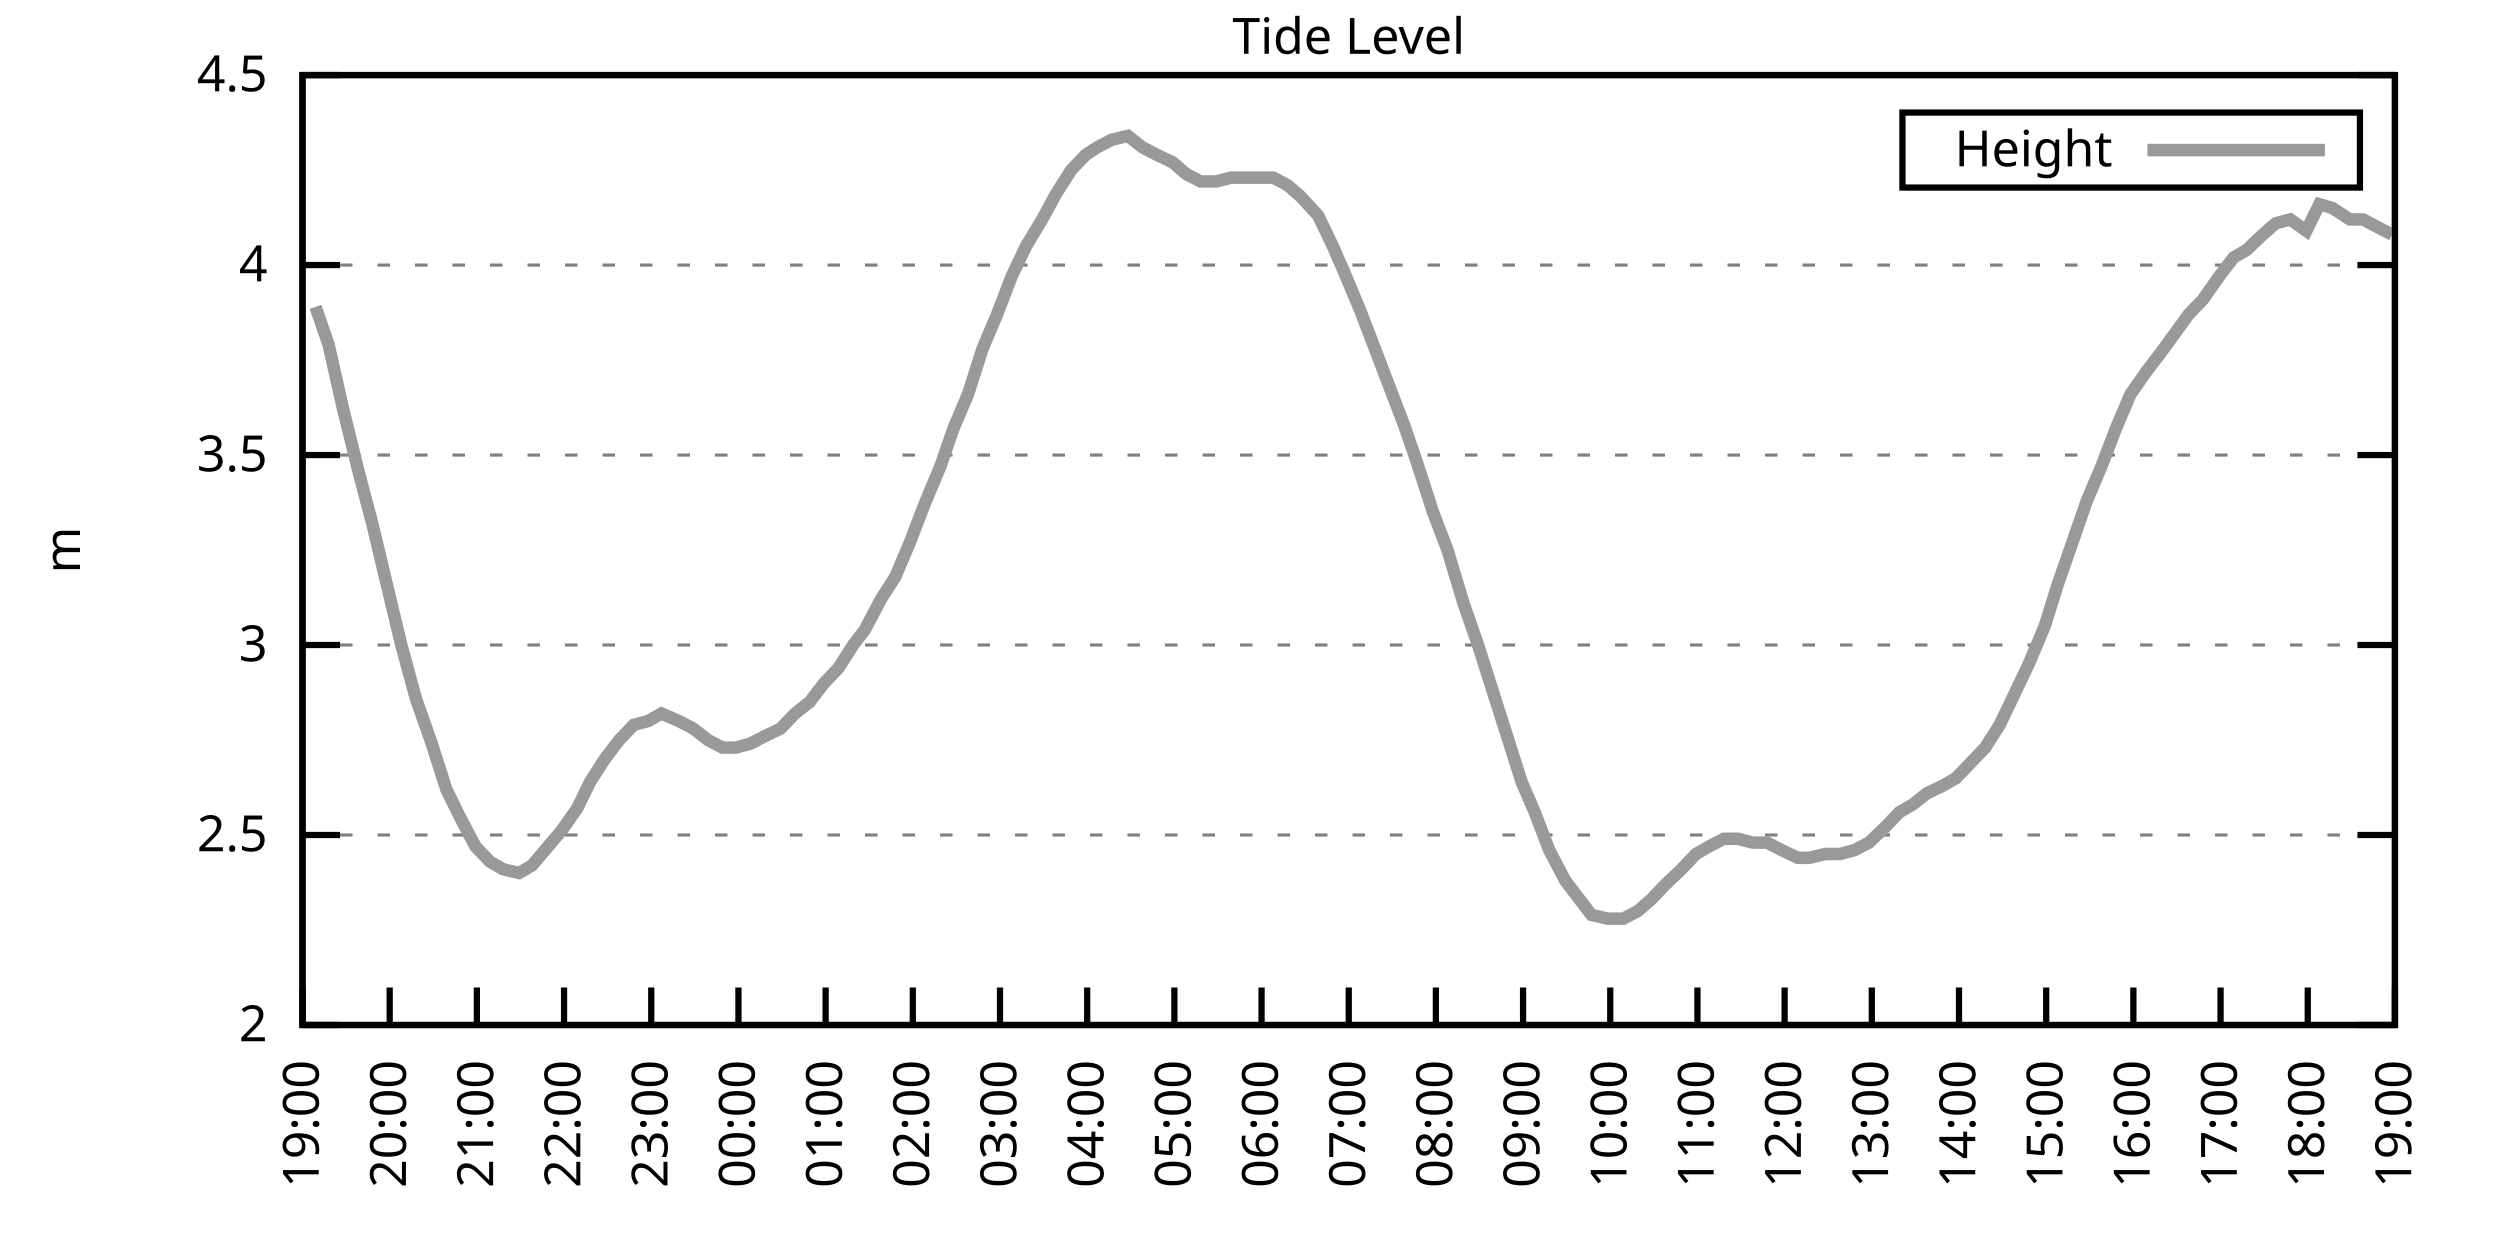
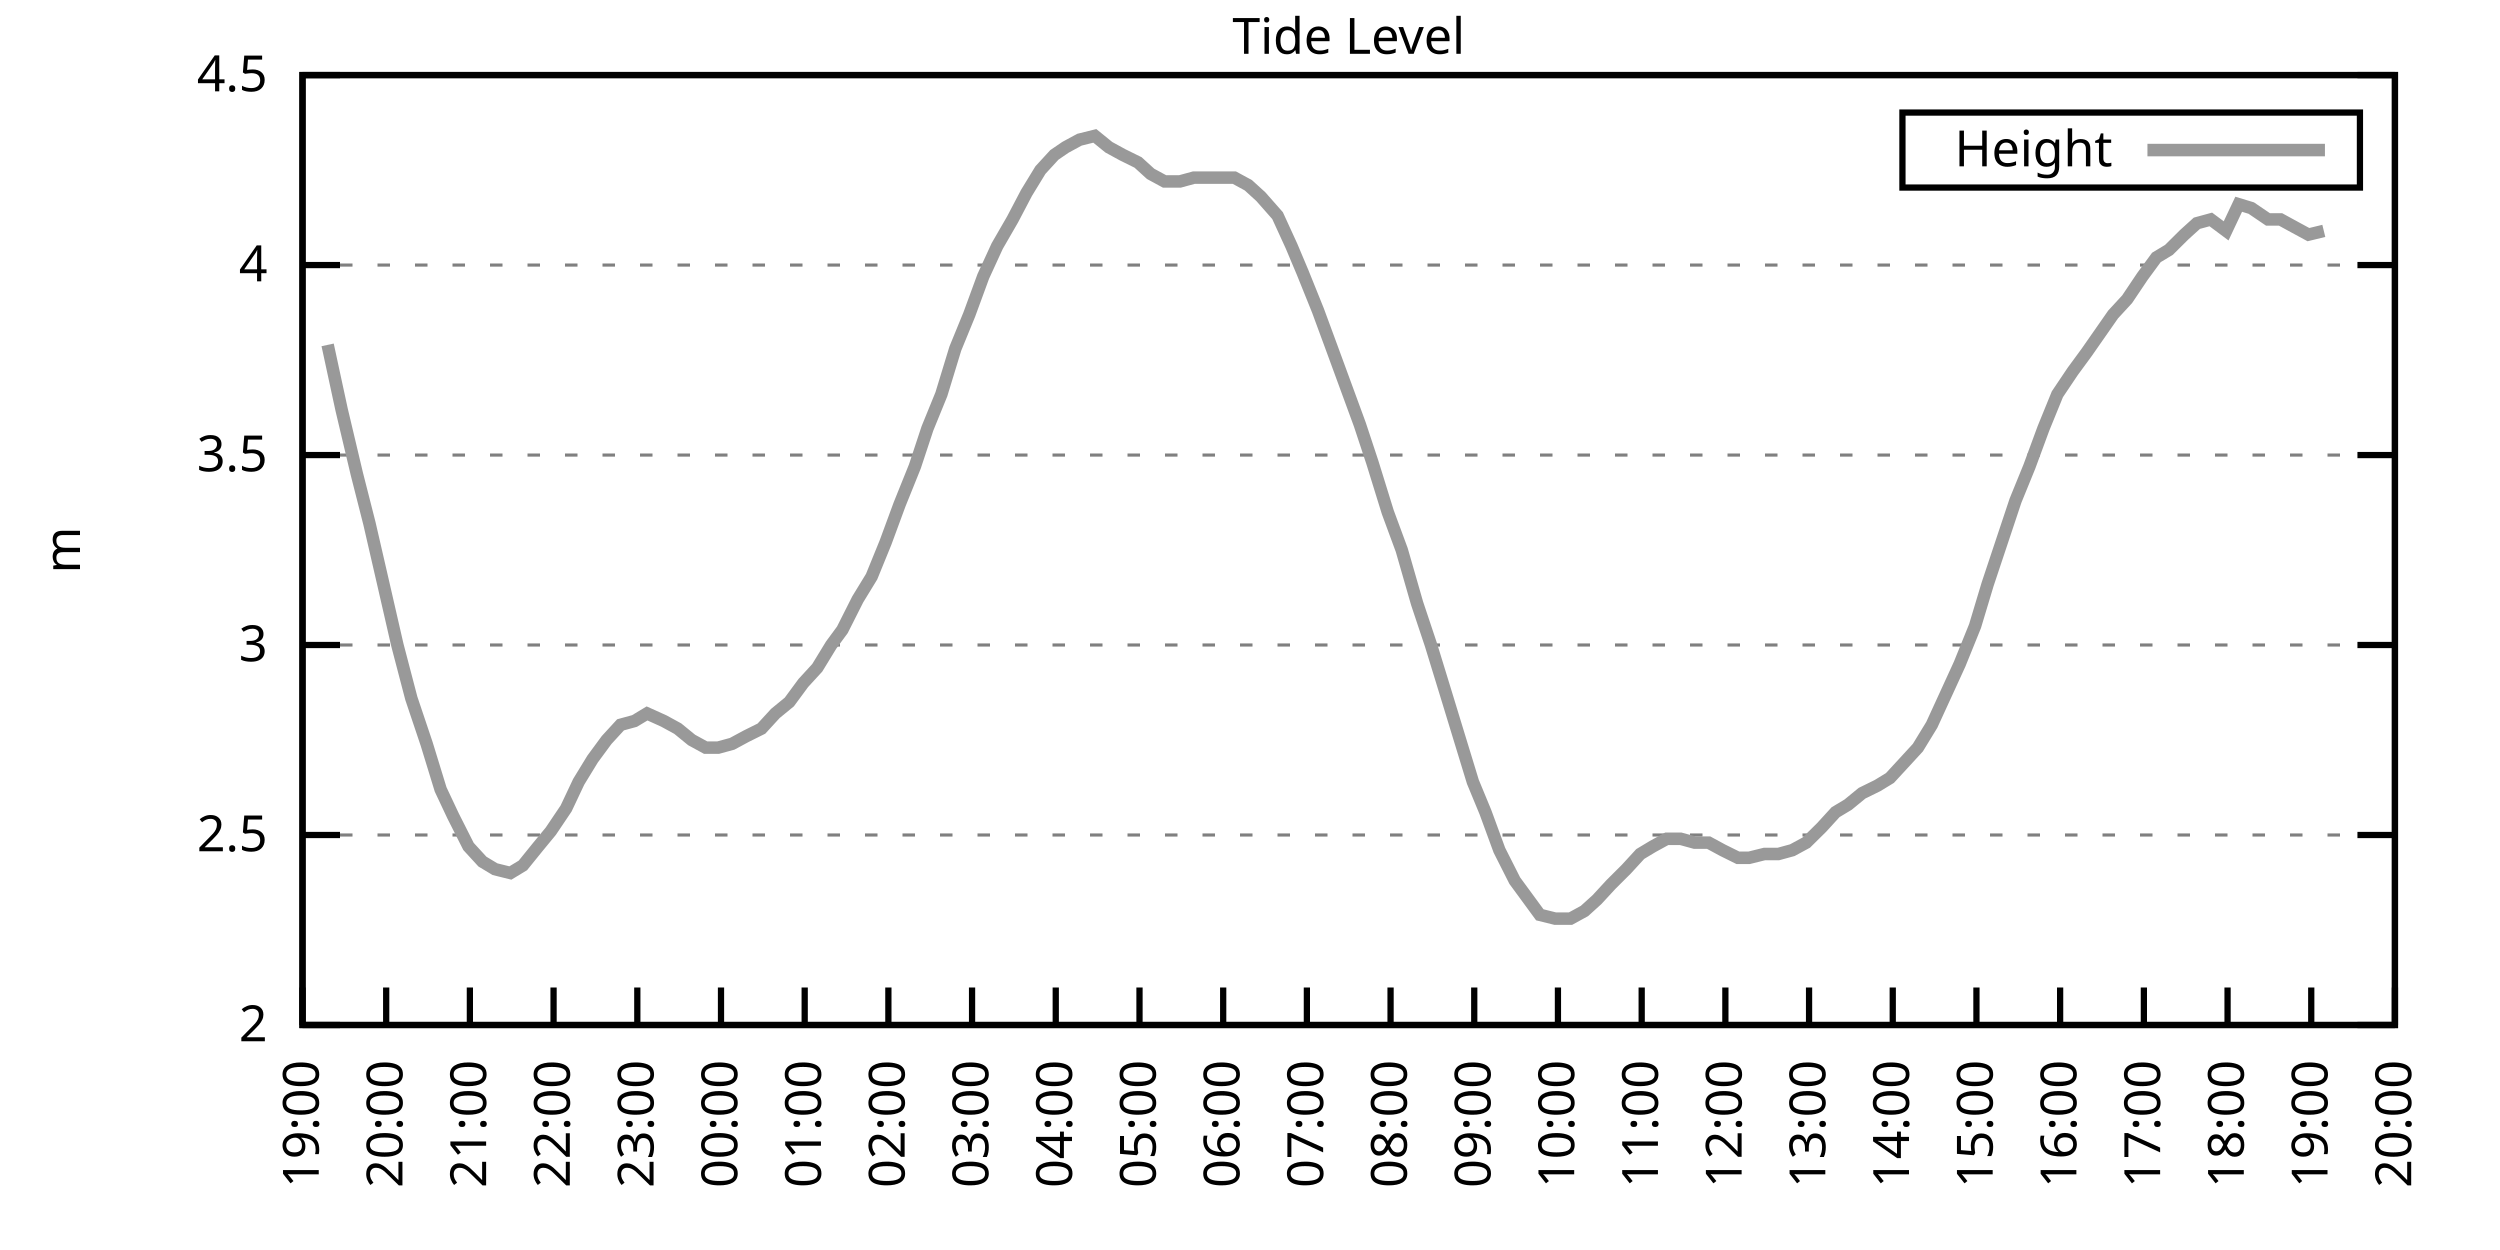
<svg xmlns="http://www.w3.org/2000/svg" xmlns:xlink="http://www.w3.org/1999/xlink" width="400" height="200" viewBox="0 0 400 200">
  <g id="gnuplot_canvas">
    <rect x="0" y="0" width="400" height="200" fill="none" />
    <defs>
      <circle id="gpDot" r="0.5" stroke-width="0.5" stroke="currentColor" />
      <path id="gpPt0" stroke-width="0.333" stroke="currentColor" d="M-1,0 h2 M0,-1 v2" />
      <path id="gpPt1" stroke-width="0.333" stroke="currentColor" d="M-1,-1 L1,1 M1,-1 L-1,1" />
      <path id="gpPt2" stroke-width="0.333" stroke="currentColor" d="M-1,0 L1,0 M0,-1 L0,1 M-1,-1 L1,1 M-1,1 L1,-1" />
      <rect id="gpPt3" stroke-width="0.333" stroke="currentColor" x="-1" y="-1" width="2" height="2" />
      <rect id="gpPt4" stroke-width="0.333" stroke="currentColor" fill="currentColor" x="-1" y="-1" width="2" height="2" />
      <circle id="gpPt5" stroke-width="0.333" stroke="currentColor" cx="0" cy="0" r="1" />
      <use xlink:href="#gpPt5" id="gpPt6" fill="currentColor" stroke="none" />
      <path id="gpPt7" stroke-width="0.333" stroke="currentColor" d="M0,-1.33 L-1.33,0.67 L1.33,0.67 z" />
      <use xlink:href="#gpPt7" id="gpPt8" fill="currentColor" stroke="none" />
      <use xlink:href="#gpPt7" id="gpPt9" stroke="currentColor" transform="rotate(180)" />
      <use xlink:href="#gpPt9" id="gpPt10" fill="currentColor" stroke="none" />
      <use xlink:href="#gpPt3" id="gpPt11" stroke="currentColor" transform="rotate(45)" />
      <use xlink:href="#gpPt11" id="gpPt12" fill="currentColor" stroke="none" />
      <path id="gpPt13" stroke-width="0.333" stroke="currentColor" d="M0,1.330 L1.265,0.411 L0.782,-1.067 L-0.782,-1.076 L-1.265,0.411 z" />
      <use xlink:href="#gpPt13" id="gpPt14" fill="currentColor" stroke="none" />
      <filter id="textbox" filterUnits="objectBoundingBox" x="0" y="0" height="1" width="1">
        <feFlood flood-color="white" flood-opacity="1" result="bgnd" />
        <feComposite in="SourceGraphic" in2="bgnd" operator="atop" />
      </filter>
      <filter id="greybox" filterUnits="objectBoundingBox" x="0" y="0" height="1" width="1">
        <feFlood flood-color="lightgrey" flood-opacity="1" result="grey" />
        <feComposite in="SourceGraphic" in2="grey" operator="atop" />
      </filter>
    </defs>
    <g fill="none" color="white" stroke="currentColor" stroke-width="1.00" stroke-linecap="butt" stroke-linejoin="miter">
</g>
    <g fill="none" color="black" stroke="currentColor" stroke-width="1.00" stroke-linecap="butt" stroke-linejoin="miter">
      <g stroke="none" shape-rendering="crispEdges">
        <polygon fill="rgb(255, 255, 255)" points="48.40,164.00 383.18,164.00 383.18,12.02 48.40,12.02 " />
      </g>
    </g>
    <g fill="none" color="black" stroke="currentColor" stroke-width="1.00" stroke-linecap="butt" stroke-linejoin="miter">
</g>
    <g fill="none" color="black" stroke="black" stroke-width="0.50" stroke-linecap="butt" stroke-linejoin="miter">
</g>
    <g fill="none" color="gray" stroke="currentColor" stroke-width="0.50" stroke-linecap="butt" stroke-linejoin="miter">
      <path stroke="gray" stroke-dasharray="2,4" class="gridline" d="M48.40,164.00 L383.19,164.00  " />
    </g>
    <g fill="none" color="gray" stroke="gray" stroke-width="1.00" stroke-linecap="butt" stroke-linejoin="miter">
</g>
    <g fill="none" color="black" stroke="currentColor" stroke-width="1.00" stroke-linecap="butt" stroke-linejoin="miter">
      <path stroke="black" d="M48.40,164.00 L54.40,164.00 M383.19,164.00 L377.19,164.00  " />
      <g transform="translate(42.80,166.60)" stroke="none" fill="black" font-family="Sans" font-size="8.00" text-anchor="end">
        <text>
          <tspan font-family="Sans"> 2</tspan>
        </text>
      </g>
    </g>
    <g fill="none" color="black" stroke="currentColor" stroke-width="1.00" stroke-linecap="butt" stroke-linejoin="miter">
</g>
    <g fill="none" color="black" stroke="black" stroke-width="0.50" stroke-linecap="butt" stroke-linejoin="miter">
</g>
    <g fill="none" color="gray" stroke="currentColor" stroke-width="0.50" stroke-linecap="butt" stroke-linejoin="miter">
      <path stroke="gray" stroke-dasharray="2,4" class="gridline" d="M48.40,133.60 L383.19,133.60  " />
    </g>
    <g fill="none" color="gray" stroke="gray" stroke-width="1.00" stroke-linecap="butt" stroke-linejoin="miter">
</g>
    <g fill="none" color="black" stroke="currentColor" stroke-width="1.00" stroke-linecap="butt" stroke-linejoin="miter">
      <path stroke="black" d="M48.40,133.60 L54.40,133.60 M383.19,133.60 L377.19,133.60  " />
      <g transform="translate(42.80,136.20)" stroke="none" fill="black" font-family="Sans" font-size="8.00" text-anchor="end">
        <text>
          <tspan font-family="Sans"> 2.5</tspan>
        </text>
      </g>
    </g>
    <g fill="none" color="black" stroke="currentColor" stroke-width="1.00" stroke-linecap="butt" stroke-linejoin="miter">
</g>
    <g fill="none" color="black" stroke="black" stroke-width="0.50" stroke-linecap="butt" stroke-linejoin="miter">
</g>
    <g fill="none" color="gray" stroke="currentColor" stroke-width="0.50" stroke-linecap="butt" stroke-linejoin="miter">
      <path stroke="gray" stroke-dasharray="2,4" class="gridline" d="M48.40,103.20 L383.19,103.20  " />
    </g>
    <g fill="none" color="gray" stroke="gray" stroke-width="1.00" stroke-linecap="butt" stroke-linejoin="miter">
</g>
    <g fill="none" color="black" stroke="currentColor" stroke-width="1.00" stroke-linecap="butt" stroke-linejoin="miter">
      <path stroke="black" d="M48.40,103.20 L54.40,103.20 M383.19,103.20 L377.19,103.20  " />
      <g transform="translate(42.80,105.80)" stroke="none" fill="black" font-family="Sans" font-size="8.00" text-anchor="end">
        <text>
          <tspan font-family="Sans"> 3</tspan>
        </text>
      </g>
    </g>
    <g fill="none" color="black" stroke="currentColor" stroke-width="1.00" stroke-linecap="butt" stroke-linejoin="miter">
</g>
    <g fill="none" color="black" stroke="black" stroke-width="0.50" stroke-linecap="butt" stroke-linejoin="miter">
</g>
    <g fill="none" color="gray" stroke="currentColor" stroke-width="0.50" stroke-linecap="butt" stroke-linejoin="miter">
      <path stroke="gray" stroke-dasharray="2,4" class="gridline" d="M48.40,72.81 L383.19,72.81  " />
    </g>
    <g fill="none" color="gray" stroke="gray" stroke-width="1.00" stroke-linecap="butt" stroke-linejoin="miter">
</g>
    <g fill="none" color="black" stroke="currentColor" stroke-width="1.00" stroke-linecap="butt" stroke-linejoin="miter">
      <path stroke="black" d="M48.40,72.81 L54.40,72.81 M383.19,72.81 L377.19,72.81  " />
      <g transform="translate(42.80,75.41)" stroke="none" fill="black" font-family="Sans" font-size="8.00" text-anchor="end">
        <text>
          <tspan font-family="Sans"> 3.5</tspan>
        </text>
      </g>
    </g>
    <g fill="none" color="black" stroke="currentColor" stroke-width="1.00" stroke-linecap="butt" stroke-linejoin="miter">
</g>
    <g fill="none" color="black" stroke="black" stroke-width="0.50" stroke-linecap="butt" stroke-linejoin="miter">
</g>
    <g fill="none" color="gray" stroke="currentColor" stroke-width="0.50" stroke-linecap="butt" stroke-linejoin="miter">
      <path stroke="gray" stroke-dasharray="2,4" class="gridline" d="M48.40,42.41 L383.19,42.41  " />
    </g>
    <g fill="none" color="gray" stroke="gray" stroke-width="1.00" stroke-linecap="butt" stroke-linejoin="miter">
</g>
    <g fill="none" color="black" stroke="currentColor" stroke-width="1.00" stroke-linecap="butt" stroke-linejoin="miter">
      <path stroke="black" d="M48.40,42.41 L54.40,42.41 M383.19,42.41 L377.19,42.41  " />
      <g transform="translate(42.80,45.01)" stroke="none" fill="black" font-family="Sans" font-size="8.00" text-anchor="end">
        <text>
          <tspan font-family="Sans"> 4</tspan>
        </text>
      </g>
    </g>
    <g fill="none" color="black" stroke="currentColor" stroke-width="1.00" stroke-linecap="butt" stroke-linejoin="miter">
</g>
    <g fill="none" color="black" stroke="black" stroke-width="0.50" stroke-linecap="butt" stroke-linejoin="miter">
</g>
    <g fill="none" color="gray" stroke="currentColor" stroke-width="0.50" stroke-linecap="butt" stroke-linejoin="miter">
      <path stroke="gray" stroke-dasharray="2,4" class="gridline" d="M48.40,12.01 L383.19,12.01  " />
    </g>
    <g fill="none" color="gray" stroke="gray" stroke-width="1.00" stroke-linecap="butt" stroke-linejoin="miter">
</g>
    <g fill="none" color="black" stroke="currentColor" stroke-width="1.00" stroke-linecap="butt" stroke-linejoin="miter">
      <path stroke="black" d="M48.40,12.01 L54.40,12.01 M383.19,12.01 L377.19,12.01  " />
      <g transform="translate(42.80,14.61)" stroke="none" fill="black" font-family="Sans" font-size="8.00" text-anchor="end">
        <text>
          <tspan font-family="Sans"> 4.5</tspan>
        </text>
      </g>
    </g>
    <g fill="none" color="black" stroke="currentColor" stroke-width="1.00" stroke-linecap="butt" stroke-linejoin="miter">
      <path stroke="black" d="M48.40,164.00 L48.40,158.00  " />
      <g transform="translate(51.00,169.60) rotate(270.00)" stroke="none" fill="black" font-family="Sans" font-size="8.00" text-anchor="end">
        <text>
          <tspan font-family="Sans">19:00</tspan>
        </text>
      </g>
    </g>
    <g fill="none" color="black" stroke="currentColor" stroke-width="1.00" stroke-linecap="butt" stroke-linejoin="miter">
-       <path stroke="black" d="M62.35,164.00 L62.35,158.00  " />
-       <g transform="translate(64.95,169.60) rotate(270.00)" stroke="none" fill="black" font-family="Sans" font-size="8.00" text-anchor="end">
+       <path stroke="black" d="M61.79,164.00 L61.79,158.00  " />
+       <g transform="translate(64.39,169.60) rotate(270.00)" stroke="none" fill="black" font-family="Sans" font-size="8.00" text-anchor="end">
        <text>
          <tspan font-family="Sans">20:00</tspan>
        </text>
      </g>
    </g>
    <g fill="none" color="black" stroke="currentColor" stroke-width="1.00" stroke-linecap="butt" stroke-linejoin="miter">
-       <path stroke="black" d="M76.30,164.00 L76.30,158.00  " />
-       <g transform="translate(78.90,169.60) rotate(270.00)" stroke="none" fill="black" font-family="Sans" font-size="8.00" text-anchor="end">
+       <path stroke="black" d="M75.18,164.00 L75.18,158.00  " />
+       <g transform="translate(77.78,169.60) rotate(270.00)" stroke="none" fill="black" font-family="Sans" font-size="8.00" text-anchor="end">
        <text>
          <tspan font-family="Sans">21:00</tspan>
        </text>
      </g>
    </g>
    <g fill="none" color="black" stroke="currentColor" stroke-width="1.00" stroke-linecap="butt" stroke-linejoin="miter">
-       <path stroke="black" d="M90.25,164.00 L90.25,158.00  " />
-       <g transform="translate(92.85,169.60) rotate(270.00)" stroke="none" fill="black" font-family="Sans" font-size="8.00" text-anchor="end">
+       <path stroke="black" d="M88.57,164.00 L88.57,158.00  " />
+       <g transform="translate(91.17,169.60) rotate(270.00)" stroke="none" fill="black" font-family="Sans" font-size="8.00" text-anchor="end">
        <text>
          <tspan font-family="Sans">22:00</tspan>
        </text>
      </g>
    </g>
    <g fill="none" color="black" stroke="currentColor" stroke-width="1.00" stroke-linecap="butt" stroke-linejoin="miter">
-       <path stroke="black" d="M104.20,164.00 L104.20,158.00  " />
-       <g transform="translate(106.80,169.60) rotate(270.00)" stroke="none" fill="black" font-family="Sans" font-size="8.00" text-anchor="end">
+       <path stroke="black" d="M101.97,164.00 L101.97,158.00  " />
+       <g transform="translate(104.57,169.60) rotate(270.00)" stroke="none" fill="black" font-family="Sans" font-size="8.00" text-anchor="end">
        <text>
          <tspan font-family="Sans">23:00</tspan>
        </text>
      </g>
    </g>
    <g fill="none" color="black" stroke="currentColor" stroke-width="1.00" stroke-linecap="butt" stroke-linejoin="miter">
-       <path stroke="black" d="M118.15,164.00 L118.15,158.00  " />
-       <g transform="translate(120.75,169.60) rotate(270.00)" stroke="none" fill="black" font-family="Sans" font-size="8.00" text-anchor="end">
+       <path stroke="black" d="M115.36,164.00 L115.36,158.00  " />
+       <g transform="translate(117.96,169.60) rotate(270.00)" stroke="none" fill="black" font-family="Sans" font-size="8.00" text-anchor="end">
        <text>
          <tspan font-family="Sans">00:00</tspan>
        </text>
      </g>
    </g>
    <g fill="none" color="black" stroke="currentColor" stroke-width="1.00" stroke-linecap="butt" stroke-linejoin="miter">
-       <path stroke="black" d="M132.10,164.00 L132.10,158.00  " />
-       <g transform="translate(134.70,169.60) rotate(270.00)" stroke="none" fill="black" font-family="Sans" font-size="8.00" text-anchor="end">
+       <path stroke="black" d="M128.75,164.00 L128.75,158.00  " />
+       <g transform="translate(131.35,169.60) rotate(270.00)" stroke="none" fill="black" font-family="Sans" font-size="8.00" text-anchor="end">
        <text>
          <tspan font-family="Sans">01:00</tspan>
        </text>
      </g>
    </g>
    <g fill="none" color="black" stroke="currentColor" stroke-width="1.00" stroke-linecap="butt" stroke-linejoin="miter">
-       <path stroke="black" d="M146.05,164.00 L146.05,158.00  " />
-       <g transform="translate(148.65,169.60) rotate(270.00)" stroke="none" fill="black" font-family="Sans" font-size="8.00" text-anchor="end">
+       <path stroke="black" d="M142.14,164.00 L142.14,158.00  " />
+       <g transform="translate(144.74,169.60) rotate(270.00)" stroke="none" fill="black" font-family="Sans" font-size="8.00" text-anchor="end">
        <text>
          <tspan font-family="Sans">02:00</tspan>
        </text>
      </g>
    </g>
    <g fill="none" color="black" stroke="currentColor" stroke-width="1.00" stroke-linecap="butt" stroke-linejoin="miter">
-       <path stroke="black" d="M160.00,164.00 L160.00,158.00  " />
-       <g transform="translate(162.60,169.60) rotate(270.00)" stroke="none" fill="black" font-family="Sans" font-size="8.00" text-anchor="end">
+       <path stroke="black" d="M155.53,164.00 L155.53,158.00  " />
+       <g transform="translate(158.13,169.60) rotate(270.00)" stroke="none" fill="black" font-family="Sans" font-size="8.00" text-anchor="end">
        <text>
          <tspan font-family="Sans">03:00</tspan>
        </text>
      </g>
    </g>
    <g fill="none" color="black" stroke="currentColor" stroke-width="1.00" stroke-linecap="butt" stroke-linejoin="miter">
-       <path stroke="black" d="M173.95,164.00 L173.95,158.00  " />
-       <g transform="translate(176.55,169.60) rotate(270.00)" stroke="none" fill="black" font-family="Sans" font-size="8.00" text-anchor="end">
+       <path stroke="black" d="M168.92,164.00 L168.92,158.00  " />
+       <g transform="translate(171.52,169.60) rotate(270.00)" stroke="none" fill="black" font-family="Sans" font-size="8.00" text-anchor="end">
        <text>
          <tspan font-family="Sans">04:00</tspan>
        </text>
      </g>
    </g>
    <g fill="none" color="black" stroke="currentColor" stroke-width="1.00" stroke-linecap="butt" stroke-linejoin="miter">
-       <path stroke="black" d="M187.90,164.00 L187.90,158.00  " />
-       <g transform="translate(190.50,169.60) rotate(270.00)" stroke="none" fill="black" font-family="Sans" font-size="8.00" text-anchor="end">
+       <path stroke="black" d="M182.32,164.00 L182.32,158.00  " />
+       <g transform="translate(184.92,169.60) rotate(270.00)" stroke="none" fill="black" font-family="Sans" font-size="8.00" text-anchor="end">
        <text>
          <tspan font-family="Sans">05:00</tspan>
        </text>
      </g>
    </g>
    <g fill="none" color="black" stroke="currentColor" stroke-width="1.00" stroke-linecap="butt" stroke-linejoin="miter">
-       <path stroke="black" d="M201.85,164.00 L201.85,158.00  " />
-       <g transform="translate(204.45,169.60) rotate(270.00)" stroke="none" fill="black" font-family="Sans" font-size="8.00" text-anchor="end">
+       <path stroke="black" d="M195.71,164.00 L195.71,158.00  " />
+       <g transform="translate(198.31,169.60) rotate(270.00)" stroke="none" fill="black" font-family="Sans" font-size="8.00" text-anchor="end">
        <text>
          <tspan font-family="Sans">06:00</tspan>
        </text>
      </g>
    </g>
    <g fill="none" color="black" stroke="currentColor" stroke-width="1.00" stroke-linecap="butt" stroke-linejoin="miter">
-       <path stroke="black" d="M215.80,164.00 L215.80,158.00  " />
-       <g transform="translate(218.40,169.60) rotate(270.00)" stroke="none" fill="black" font-family="Sans" font-size="8.00" text-anchor="end">
+       <path stroke="black" d="M209.10,164.00 L209.10,158.00  " />
+       <g transform="translate(211.70,169.60) rotate(270.00)" stroke="none" fill="black" font-family="Sans" font-size="8.00" text-anchor="end">
        <text>
          <tspan font-family="Sans">07:00</tspan>
        </text>
      </g>
    </g>
    <g fill="none" color="black" stroke="currentColor" stroke-width="1.00" stroke-linecap="butt" stroke-linejoin="miter">
-       <path stroke="black" d="M229.74,164.00 L229.74,158.00  " />
-       <g transform="translate(232.34,169.60) rotate(270.00)" stroke="none" fill="black" font-family="Sans" font-size="8.00" text-anchor="end">
+       <path stroke="black" d="M222.49,164.00 L222.49,158.00  " />
+       <g transform="translate(225.09,169.60) rotate(270.00)" stroke="none" fill="black" font-family="Sans" font-size="8.00" text-anchor="end">
        <text>
          <tspan font-family="Sans">08:00</tspan>
        </text>
      </g>
    </g>
    <g fill="none" color="black" stroke="currentColor" stroke-width="1.00" stroke-linecap="butt" stroke-linejoin="miter">
-       <path stroke="black" d="M243.69,164.00 L243.69,158.00  " />
-       <g transform="translate(246.29,169.60) rotate(270.00)" stroke="none" fill="black" font-family="Sans" font-size="8.00" text-anchor="end">
+       <path stroke="black" d="M235.88,164.00 L235.88,158.00  " />
+       <g transform="translate(238.48,169.60) rotate(270.00)" stroke="none" fill="black" font-family="Sans" font-size="8.00" text-anchor="end">
        <text>
          <tspan font-family="Sans">09:00</tspan>
        </text>
      </g>
    </g>
    <g fill="none" color="black" stroke="currentColor" stroke-width="1.00" stroke-linecap="butt" stroke-linejoin="miter">
-       <path stroke="black" d="M257.64,164.00 L257.64,158.00  " />
-       <g transform="translate(260.24,169.60) rotate(270.00)" stroke="none" fill="black" font-family="Sans" font-size="8.00" text-anchor="end">
+       <path stroke="black" d="M249.27,164.00 L249.27,158.00  " />
+       <g transform="translate(251.87,169.60) rotate(270.00)" stroke="none" fill="black" font-family="Sans" font-size="8.00" text-anchor="end">
        <text>
          <tspan font-family="Sans">10:00</tspan>
        </text>
      </g>
    </g>
    <g fill="none" color="black" stroke="currentColor" stroke-width="1.00" stroke-linecap="butt" stroke-linejoin="miter">
-       <path stroke="black" d="M271.59,164.00 L271.59,158.00  " />
-       <g transform="translate(274.19,169.60) rotate(270.00)" stroke="none" fill="black" font-family="Sans" font-size="8.00" text-anchor="end">
+       <path stroke="black" d="M262.67,164.00 L262.67,158.00  " />
+       <g transform="translate(265.27,169.60) rotate(270.00)" stroke="none" fill="black" font-family="Sans" font-size="8.00" text-anchor="end">
        <text>
          <tspan font-family="Sans">11:00</tspan>
        </text>
      </g>
    </g>
    <g fill="none" color="black" stroke="currentColor" stroke-width="1.00" stroke-linecap="butt" stroke-linejoin="miter">
-       <path stroke="black" d="M285.54,164.00 L285.54,158.00  " />
-       <g transform="translate(288.14,169.60) rotate(270.00)" stroke="none" fill="black" font-family="Sans" font-size="8.00" text-anchor="end">
+       <path stroke="black" d="M276.06,164.00 L276.06,158.00  " />
+       <g transform="translate(278.66,169.60) rotate(270.00)" stroke="none" fill="black" font-family="Sans" font-size="8.00" text-anchor="end">
        <text>
          <tspan font-family="Sans">12:00</tspan>
        </text>
      </g>
    </g>
    <g fill="none" color="black" stroke="currentColor" stroke-width="1.00" stroke-linecap="butt" stroke-linejoin="miter">
-       <path stroke="black" d="M299.49,164.00 L299.49,158.00  " />
-       <g transform="translate(302.09,169.60) rotate(270.00)" stroke="none" fill="black" font-family="Sans" font-size="8.00" text-anchor="end">
+       <path stroke="black" d="M289.45,164.00 L289.45,158.00  " />
+       <g transform="translate(292.05,169.60) rotate(270.00)" stroke="none" fill="black" font-family="Sans" font-size="8.00" text-anchor="end">
        <text>
          <tspan font-family="Sans">13:00</tspan>
        </text>
      </g>
    </g>
    <g fill="none" color="black" stroke="currentColor" stroke-width="1.00" stroke-linecap="butt" stroke-linejoin="miter">
-       <path stroke="black" d="M313.44,164.00 L313.44,158.00  " />
-       <g transform="translate(316.04,169.60) rotate(270.00)" stroke="none" fill="black" font-family="Sans" font-size="8.00" text-anchor="end">
+       <path stroke="black" d="M302.84,164.00 L302.84,158.00  " />
+       <g transform="translate(305.44,169.60) rotate(270.00)" stroke="none" fill="black" font-family="Sans" font-size="8.00" text-anchor="end">
        <text>
          <tspan font-family="Sans">14:00</tspan>
        </text>
      </g>
    </g>
    <g fill="none" color="black" stroke="currentColor" stroke-width="1.00" stroke-linecap="butt" stroke-linejoin="miter">
-       <path stroke="black" d="M327.39,164.00 L327.39,158.00  " />
-       <g transform="translate(329.99,169.60) rotate(270.00)" stroke="none" fill="black" font-family="Sans" font-size="8.00" text-anchor="end">
+       <path stroke="black" d="M316.23,164.00 L316.23,158.00  " />
+       <g transform="translate(318.83,169.60) rotate(270.00)" stroke="none" fill="black" font-family="Sans" font-size="8.00" text-anchor="end">
        <text>
          <tspan font-family="Sans">15:00</tspan>
        </text>
      </g>
    </g>
    <g fill="none" color="black" stroke="currentColor" stroke-width="1.00" stroke-linecap="butt" stroke-linejoin="miter">
-       <path stroke="black" d="M341.34,164.00 L341.34,158.00  " />
-       <g transform="translate(343.94,169.60) rotate(270.00)" stroke="none" fill="black" font-family="Sans" font-size="8.00" text-anchor="end">
+       <path stroke="black" d="M329.62,164.00 L329.62,158.00  " />
+       <g transform="translate(332.22,169.60) rotate(270.00)" stroke="none" fill="black" font-family="Sans" font-size="8.00" text-anchor="end">
        <text>
          <tspan font-family="Sans">16:00</tspan>
        </text>
      </g>
    </g>
    <g fill="none" color="black" stroke="currentColor" stroke-width="1.00" stroke-linecap="butt" stroke-linejoin="miter">
-       <path stroke="black" d="M355.29,164.00 L355.29,158.00  " />
-       <g transform="translate(357.89,169.60) rotate(270.00)" stroke="none" fill="black" font-family="Sans" font-size="8.00" text-anchor="end">
+       <path stroke="black" d="M343.02,164.00 L343.02,158.00  " />
+       <g transform="translate(345.62,169.60) rotate(270.00)" stroke="none" fill="black" font-family="Sans" font-size="8.00" text-anchor="end">
        <text>
          <tspan font-family="Sans">17:00</tspan>
        </text>
      </g>
    </g>
    <g fill="none" color="black" stroke="currentColor" stroke-width="1.00" stroke-linecap="butt" stroke-linejoin="miter">
-       <path stroke="black" d="M369.24,164.00 L369.24,158.00  " />
-       <g transform="translate(371.84,169.60) rotate(270.00)" stroke="none" fill="black" font-family="Sans" font-size="8.00" text-anchor="end">
+       <path stroke="black" d="M356.41,164.00 L356.41,158.00  " />
+       <g transform="translate(359.01,169.60) rotate(270.00)" stroke="none" fill="black" font-family="Sans" font-size="8.00" text-anchor="end">
        <text>
          <tspan font-family="Sans">18:00</tspan>
+         </text>
+       </g>
+     </g>
+     <g fill="none" color="black" stroke="currentColor" stroke-width="1.00" stroke-linecap="butt" stroke-linejoin="miter">
+       <path stroke="black" d="M369.80,164.00 L369.80,158.00  " />
+       <g transform="translate(372.40,169.60) rotate(270.00)" stroke="none" fill="black" font-family="Sans" font-size="8.00" text-anchor="end">
+         <text>
+           <tspan font-family="Sans">19:00</tspan>
        </text>
      </g>
    </g>
    <g fill="none" color="black" stroke="currentColor" stroke-width="1.00" stroke-linecap="butt" stroke-linejoin="miter">
      <path stroke="black" d="M383.19,164.00 L383.19,158.00  " />
      <g transform="translate(385.79,169.60) rotate(270.00)" stroke="none" fill="black" font-family="Sans" font-size="8.00" text-anchor="end">
        <text>
-           <tspan font-family="Sans">19:00</tspan>
+           <tspan font-family="Sans">20:00</tspan>
        </text>
      </g>
    </g>
    <g fill="none" color="black" stroke="currentColor" stroke-width="1.00" stroke-linecap="butt" stroke-linejoin="miter">
</g>
    <g fill="none" color="black" stroke="currentColor" stroke-width="1.00" stroke-linecap="butt" stroke-linejoin="miter">
      <path stroke="black" d="M48.40,12.01 L48.40,164.00 L383.19,164.00 L383.19,12.01 L48.40,12.01 Z  " />
    </g>
    <g fill="none" color="black" stroke="currentColor" stroke-width="1.00" stroke-linecap="butt" stroke-linejoin="miter">
</g>
    <g fill="none" color="black" stroke="currentColor" stroke-width="1.00" stroke-linecap="butt" stroke-linejoin="miter">
      <path stroke="black" d="M304.39,30.01 L304.39,18.01 L377.59,18.01 L377.59,30.01 L304.39,30.01 Z  " />
    </g>
    <g id="Tide_level_plot_1">
      <g fill="none" color="white" stroke="black" stroke-width="2.00" stroke-linecap="butt" stroke-linejoin="miter">
</g>
      <g fill="none" color="black" stroke="currentColor" stroke-width="2.00" stroke-linecap="butt" stroke-linejoin="miter">
        <g transform="translate(337.99,26.61)" stroke="none" fill="black" font-family="Sans" font-size="8.00" text-anchor="end">
          <text>
            <tspan font-family="Sans">Height</tspan>
          </text>
        </g>
      </g>
      <g fill="none" color="black" stroke="currentColor" stroke-width="2.00" stroke-linecap="butt" stroke-linejoin="miter">
-         <path stroke="rgb(153, 153, 153)" d="M343.59,24.01 L371.99,24.01 M50.49,49.10 L52.58,55.18 L54.91,65.51 L57.47,75.85 L59.56,83.75 L61.88,93.48   L64.21,103.20 L66.53,111.72 L69.09,119.01 L71.42,126.31 L73.51,130.56 L76.07,135.43 L78.39,137.86 L80.48,139.07   L83.04,139.68 L85.13,138.47 L87.69,135.43 L89.78,132.99 L92.34,129.35 L94.43,125.09 L96.76,121.44 L99.08,118.40   L101.41,115.97 L103.73,115.36 L105.83,114.15 L108.62,115.36 L110.94,116.58 L113.27,118.40 L115.59,119.62 L117.68,119.62   L120.01,119.01 L122.33,117.80 L124.89,116.58 L127.22,114.15 L129.54,112.32 L131.87,109.28 L134.19,106.85 L136.51,103.20   L138.37,100.77 L140.93,95.91 L143.26,92.26 L145.58,86.79 L147.91,80.71 L150.46,74.63 L152.56,68.55 L154.88,63.08   L157.21,55.78 L159.53,50.31 L161.86,44.23 L164.18,39.37 L166.74,35.11 L169.06,30.86 L171.39,27.21 L173.71,24.78   L175.57,23.56 L177.90,22.35 L180.46,21.74 L182.78,23.56 L185.11,24.78 L187.66,25.99 L189.76,27.82 L192.08,29.03   L194.64,29.03 L196.96,28.42 L199.29,28.42 L201.15,28.42 L203.71,28.42 L206.03,29.64 L208.12,31.46 L210.91,34.50   L213.24,39.37 L215.10,43.62 L217.65,49.70 L219.98,55.78 L222.30,61.86 L224.63,67.94 L226.72,74.02 L229.28,81.93   L231.60,88.00 L234.16,96.52 L236.49,103.20 L238.81,110.50 L241.14,117.80 L243.46,125.09 L245.55,129.95 L247.88,136.03   L250.44,140.90 L252.76,143.94 L254.62,146.37 L257.18,146.98 L259.74,146.98 L262.06,145.76 L264.15,143.94 L266.48,141.51   L269.04,139.07 L271.36,136.64 L273.45,135.43 L275.78,134.21 L278.10,134.21 L280.43,134.82 L282.75,134.82 L285.08,136.03   L287.64,137.25 L289.50,137.25 L292.05,136.64 L294.38,136.64 L296.70,136.03 L299.03,134.82 L301.58,132.39 L303.91,129.95   L306.00,128.74 L308.33,126.91 L310.88,125.70 L312.98,124.48 L315.30,122.05 L317.63,119.62 L319.95,115.97 L322.28,111.11   L324.60,106.24 L327.16,100.16 L329.25,93.48 L331.58,86.79 L333.90,80.10 L336.23,74.63 L338.55,68.55 L340.88,63.08   L343.43,59.43 L345.76,56.39 L350.18,50.31 L352.50,47.88 L355.06,44.23 L357.38,41.19 L359.48,39.98 L362.03,37.54   L364.13,35.72 L366.45,35.11 L369.01,36.94 L371.10,32.68 L373.19,33.29 L375.98,35.11 L378.08,35.11 L380.40,36.33   L382.73,37.54  " />
+         <path stroke="rgb(153, 153, 153)" d="M343.59,24.01 L371.99,24.01 M52.42,55.18 L54.65,65.51 L57.10,75.85 L59.11,83.75 L61.35,93.48 L63.58,103.20   L65.81,111.72 L68.26,119.01 L70.50,126.31 L72.50,130.56 L74.96,135.43 L77.19,137.86 L79.20,139.07 L81.66,139.68   L83.66,138.47 L86.12,135.43 L88.13,132.99 L90.58,129.35 L92.59,125.09 L94.82,121.44 L97.06,118.40 L99.29,115.97   L101.52,115.36 L103.53,114.15 L106.21,115.36 L108.44,116.58 L110.67,118.40 L112.90,119.62 L114.91,119.62 L117.14,119.01   L119.38,117.80 L121.83,116.58 L124.06,114.15 L126.29,112.32 L128.53,109.28 L130.76,106.85 L132.99,103.20 L134.78,100.77   L137.23,95.91 L139.46,92.26 L141.69,86.79 L143.93,80.71 L146.38,74.63 L148.39,68.55 L150.62,63.08 L152.85,55.78   L155.09,50.31 L157.32,44.23 L159.55,39.37 L162.01,35.11 L164.24,30.86 L166.47,27.21 L168.70,24.78 L170.49,23.56   L172.72,22.35 L175.17,21.74 L177.41,23.56 L179.64,24.78 L182.09,25.99 L184.10,27.82 L186.33,29.03 L188.79,29.03   L191.02,28.42 L193.25,28.42 L195.04,28.42 L197.49,28.42 L199.73,29.64 L201.73,31.46 L204.41,34.50 L206.64,39.37   L208.43,43.62 L210.88,49.70 L213.12,55.78 L215.35,61.86 L217.58,67.94 L219.59,74.02 L222.04,81.93 L224.28,88.00   L226.73,96.52 L228.96,103.20 L231.20,110.50 L233.43,117.80 L235.66,125.09 L237.67,129.95 L239.90,136.03 L242.36,140.90   L244.59,143.94 L246.37,146.37 L248.83,146.98 L251.28,146.98 L253.51,145.76 L255.52,143.94 L257.76,141.51 L260.21,139.07   L262.44,136.64 L264.45,135.43 L266.68,134.21 L268.92,134.21 L271.15,134.82 L273.38,134.82 L275.61,136.03 L278.07,137.25   L279.85,137.25 L282.31,136.64 L284.54,136.64 L286.77,136.03 L289.00,134.82 L291.46,132.39 L293.69,129.95 L295.70,128.74   L297.93,126.91 L300.39,125.70 L302.39,124.48 L304.63,122.05 L306.86,119.62 L309.09,115.97 L311.32,111.11 L313.55,106.24   L316.01,100.16 L318.02,93.48 L320.25,86.79 L322.48,80.10 L324.71,74.63 L326.95,68.55 L329.18,63.08 L331.63,59.43   L333.86,56.39 L338.10,50.31 L340.34,47.88 L342.79,44.23 L345.02,41.19 L347.03,39.98 L349.49,37.54 L351.50,35.72   L353.73,35.11 L356.18,36.94 L358.19,32.68 L360.20,33.29 L362.88,35.11 L364.89,35.11 L367.12,36.33 L369.35,37.54   L371.81,36.94  " />
      </g>
    </g>
    <g fill="none" color="black" stroke="currentColor" stroke-width="2.00" stroke-linecap="butt" stroke-linejoin="miter">
</g>
    <g fill="none" color="black" stroke="black" stroke-width="1.00" stroke-linecap="butt" stroke-linejoin="miter">
</g>
    <g fill="none" color="black" stroke="currentColor" stroke-width="1.00" stroke-linecap="butt" stroke-linejoin="miter">
      <path stroke="black" d="M48.40,12.01 L48.40,164.00 L383.19,164.00 L383.19,12.01 L48.40,12.01 Z  " />
      <g transform="translate(12.80,88.01) rotate(270.00)" stroke="none" fill="black" font-family="Sans" font-size="8.00" text-anchor="middle">
        <text>
          <tspan font-family="Sans">m</tspan>
        </text>
      </g>
    </g>
    <g fill="none" color="black" stroke="currentColor" stroke-width="1.00" stroke-linecap="butt" stroke-linejoin="miter">
</g>
    <g fill="none" color="black" stroke="currentColor" stroke-width="1.00" stroke-linecap="butt" stroke-linejoin="miter">
      <g transform="translate(215.79,8.61)" stroke="none" fill="black" font-family="Sans" font-size="8.00" text-anchor="middle">
        <text>
          <tspan font-family="Sans">Tide Level</tspan>
        </text>
      </g>
    </g>
    <g fill="none" color="black" stroke="currentColor" stroke-width="1.00" stroke-linecap="butt" stroke-linejoin="miter">
</g>
  </g>
</svg>
